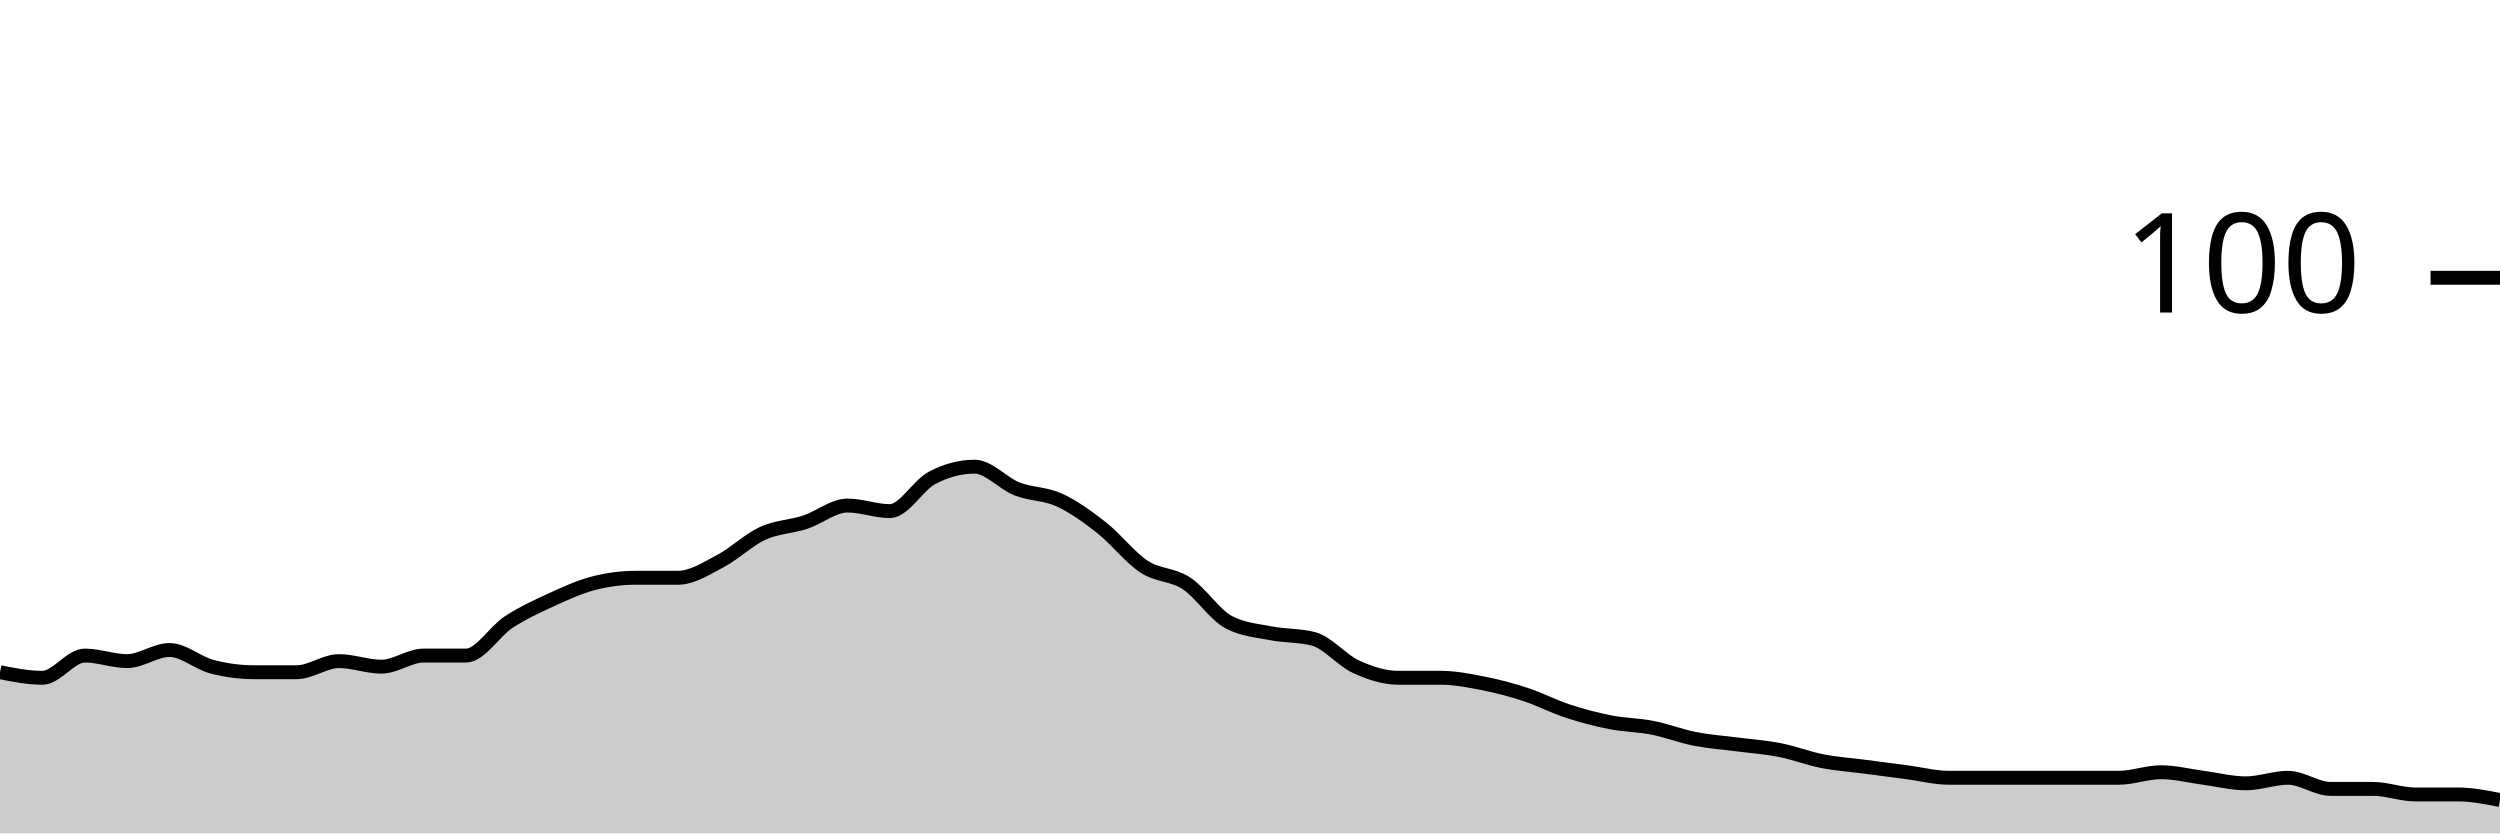
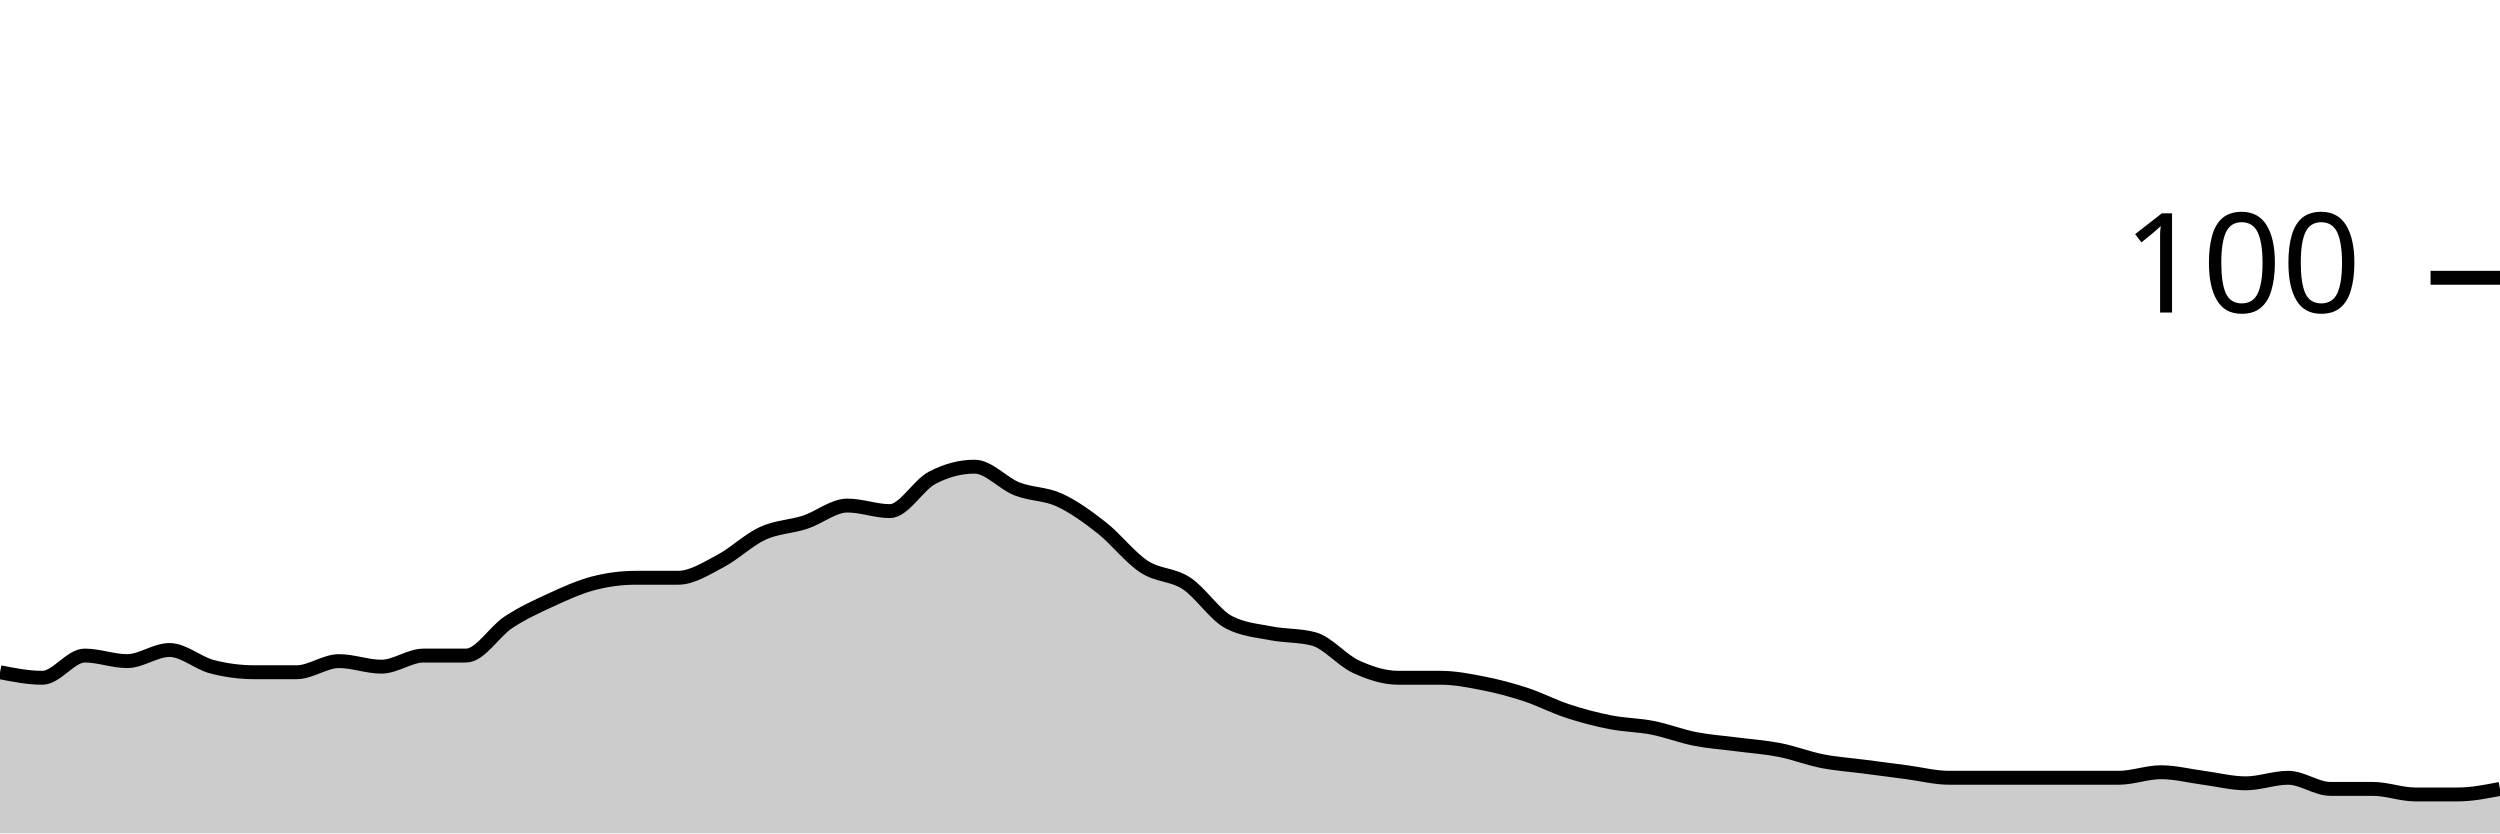
<svg xmlns="http://www.w3.org/2000/svg" viewBox="0 0 180 60">
  <g transform="translate(0,20)">
-     <path class="area" fill="rgba(0, 0, 0, 0.2)" d="M0,28.4C1.017,28.6,2.034,28.8,3.051,28.8C4.068,28.8,5.085,27.2,6.102,27.2C7.119,27.2,8.136,27.6,9.153,27.6C10.169,27.6,11.186,26.8,12.203,26.8C13.22,26.8,14.237,27.733,15.254,28C16.271,28.267,17.288,28.4,18.305,28.4C19.322,28.4,20.339,28.4,21.356,28.4C22.373,28.4,23.39,27.6,24.407,27.6C25.424,27.6,26.441,28,27.458,28C28.475,28,29.492,27.2,30.508,27.2C31.525,27.2,32.542,27.2,33.559,27.2C34.576,27.2,35.593,25.467,36.61,24.8C37.627,24.133,38.644,23.667,39.661,23.2C40.678,22.733,41.695,22.267,42.712,22C43.729,21.733,44.746,21.6,45.763,21.6C46.78,21.6,47.797,21.6,48.814,21.6C49.831,21.6,50.847,20.933,51.864,20.4C52.881,19.867,53.898,18.867,54.915,18.4C55.932,17.933,56.949,17.933,57.966,17.6C58.983,17.267,60,16.4,61.017,16.4C62.034,16.4,63.051,16.8,64.068,16.8C65.085,16.8,66.102,14.933,67.119,14.4C68.136,13.867,69.153,13.6,70.169,13.6C71.186,13.6,72.203,14.8,73.22,15.2C74.237,15.6,75.254,15.533,76.271,16C77.288,16.467,78.305,17.2,79.322,18C80.339,18.8,81.356,20.133,82.373,20.8C83.39,21.467,84.407,21.333,85.424,22C86.441,22.667,87.458,24.267,88.475,24.8C89.492,25.333,90.508,25.4,91.525,25.6C92.542,25.8,93.559,25.733,94.576,26C95.593,26.267,96.61,27.533,97.627,28C98.644,28.467,99.661,28.8,100.678,28.8C101.695,28.8,102.712,28.8,103.729,28.8C104.746,28.8,105.763,29,106.78,29.2C107.797,29.4,108.814,29.667,109.831,30C110.847,30.333,111.864,30.867,112.881,31.2C113.898,31.533,114.915,31.8,115.932,32C116.949,32.2,117.966,32.2,118.983,32.4C120,32.6,121.017,33,122.034,33.2C123.051,33.4,124.068,33.467,125.085,33.6C126.102,33.733,127.119,33.8,128.136,34C129.153,34.2,130.169,34.6,131.186,34.8C132.203,35,133.22,35.067,134.237,35.2C135.254,35.333,136.271,35.467,137.288,35.6C138.305,35.733,139.322,36,140.339,36C141.356,36,142.373,36,143.39,36C144.407,36,145.424,36,146.441,36C147.458,36,148.475,36,149.492,36C150.508,36,151.525,36,152.542,36C153.559,36,154.576,35.6,155.593,35.6C156.61,35.6,157.627,35.867,158.644,36C159.661,36.133,160.678,36.4,161.695,36.4C162.712,36.4,163.729,36,164.746,36C165.763,36,166.78,36.8,167.797,36.8C168.814,36.8,169.831,36.8,170.847,36.8C171.864,36.8,172.881,37.2,173.898,37.2C174.915,37.2,175.932,37.2,176.949,37.2C177.966,37.2,178.983,37.4,180,37.6L180,40C178.983,40,177.966,40,176.949,40C175.932,40,174.915,40,173.898,40C172.881,40,171.864,40,170.847,40C169.831,40,168.814,40,167.797,40C166.78,40,165.763,40,164.746,40C163.729,40,162.712,40,161.695,40C160.678,40,159.661,40,158.644,40C157.627,40,156.61,40,155.593,40C154.576,40,153.559,40,152.542,40C151.525,40,150.508,40,149.492,40C148.475,40,147.458,40,146.441,40C145.424,40,144.407,40,143.39,40C142.373,40,141.356,40,140.339,40C139.322,40,138.305,40,137.288,40C136.271,40,135.254,40,134.237,40C133.22,40,132.203,40,131.186,40C130.169,40,129.153,40,128.136,40C127.119,40,126.102,40,125.085,40C124.068,40,123.051,40,122.034,40C121.017,40,120,40,118.983,40C117.966,40,116.949,40,115.932,40C114.915,40,113.898,40,112.881,40C111.864,40,110.847,40,109.831,40C108.814,40,107.797,40,106.78,40C105.763,40,104.746,40,103.729,40C102.712,40,101.695,40,100.678,40C99.661,40,98.644,40,97.627,40C96.61,40,95.593,40,94.576,40C93.559,40,92.542,40,91.525,40C90.508,40,89.492,40,88.475,40C87.458,40,86.441,40,85.424,40C84.407,40,83.39,40,82.373,40C81.356,40,80.339,40,79.322,40C78.305,40,77.288,40,76.271,40C75.254,40,74.237,40,73.22,40C72.203,40,71.186,40,70.169,40C69.153,40,68.136,40,67.119,40C66.102,40,65.085,40,64.068,40C63.051,40,62.034,40,61.017,40C60,40,58.983,40,57.966,40C56.949,40,55.932,40,54.915,40C53.898,40,52.881,40,51.864,40C50.847,40,49.831,40,48.814,40C47.797,40,46.78,40,45.763,40C44.746,40,43.729,40,42.712,40C41.695,40,40.678,40,39.661,40C38.644,40,37.627,40,36.61,40C35.593,40,34.576,40,33.559,40C32.542,40,31.525,40,30.508,40C29.492,40,28.475,40,27.458,40C26.441,40,25.424,40,24.407,40C23.39,40,22.373,40,21.356,40C20.339,40,19.322,40,18.305,40C17.288,40,16.271,40,15.254,40C14.237,40,13.22,40,12.203,40C11.186,40,10.169,40,9.153,40C8.136,40,7.119,40,6.102,40C5.085,40,4.068,40,3.051,40C2.034,40,1.017,40,0,40Z" />
-     <path class="line" stroke="black" fill="none" d="M0,28.4C1.017,28.6,2.034,28.8,3.051,28.8C4.068,28.8,5.085,27.2,6.102,27.2C7.119,27.2,8.136,27.6,9.153,27.6C10.169,27.6,11.186,26.8,12.203,26.8C13.22,26.8,14.237,27.733,15.254,28C16.271,28.267,17.288,28.4,18.305,28.4C19.322,28.4,20.339,28.4,21.356,28.4C22.373,28.4,23.39,27.6,24.407,27.6C25.424,27.6,26.441,28,27.458,28C28.475,28,29.492,27.2,30.508,27.2C31.525,27.2,32.542,27.2,33.559,27.2C34.576,27.2,35.593,25.467,36.61,24.8C37.627,24.133,38.644,23.667,39.661,23.2C40.678,22.733,41.695,22.267,42.712,22C43.729,21.733,44.746,21.6,45.763,21.6C46.78,21.6,47.797,21.6,48.814,21.6C49.831,21.6,50.847,20.933,51.864,20.4C52.881,19.867,53.898,18.867,54.915,18.4C55.932,17.933,56.949,17.933,57.966,17.6C58.983,17.267,60,16.4,61.017,16.4C62.034,16.4,63.051,16.8,64.068,16.8C65.085,16.8,66.102,14.933,67.119,14.4C68.136,13.867,69.153,13.6,70.169,13.6C71.186,13.6,72.203,14.8,73.22,15.2C74.237,15.6,75.254,15.533,76.271,16C77.288,16.467,78.305,17.2,79.322,18C80.339,18.8,81.356,20.133,82.373,20.8C83.39,21.467,84.407,21.333,85.424,22C86.441,22.667,87.458,24.267,88.475,24.8C89.492,25.333,90.508,25.4,91.525,25.6C92.542,25.8,93.559,25.733,94.576,26C95.593,26.267,96.61,27.533,97.627,28C98.644,28.467,99.661,28.8,100.678,28.8C101.695,28.8,102.712,28.8,103.729,28.8C104.746,28.8,105.763,29,106.78,29.2C107.797,29.4,108.814,29.667,109.831,30C110.847,30.333,111.864,30.867,112.881,31.2C113.898,31.533,114.915,31.8,115.932,32C116.949,32.2,117.966,32.2,118.983,32.4C120,32.6,121.017,33,122.034,33.2C123.051,33.4,124.068,33.467,125.085,33.6C126.102,33.733,127.119,33.8,128.136,34C129.153,34.2,130.169,34.6,131.186,34.8C132.203,35,133.22,35.067,134.237,35.2C135.254,35.333,136.271,35.467,137.288,35.6C138.305,35.733,139.322,36,140.339,36C141.356,36,142.373,36,143.39,36C144.407,36,145.424,36,146.441,36C147.458,36,148.475,36,149.492,36C150.508,36,151.525,36,152.542,36C153.559,36,154.576,35.6,155.593,35.6C156.61,35.6,157.627,35.867,158.644,36C159.661,36.133,160.678,36.4,161.695,36.4C162.712,36.4,163.729,36,164.746,36C165.763,36,166.78,36.8,167.797,36.8C168.814,36.8,169.831,36.8,170.847,36.8C171.864,36.8,172.881,37.2,173.898,37.2C174.915,37.2,175.932,37.2,176.949,37.2C177.966,37.2,178.983,37.4,180,37.6" />
+     <path class="area" fill="rgba(0, 0, 0, 0.2)" d="M0,28.4C1.017,28.6,2.034,28.8,3.051,28.8C4.068,28.8,5.085,27.2,6.102,27.2C7.119,27.2,8.136,27.6,9.153,27.6C10.169,27.6,11.186,26.8,12.203,26.8C13.22,26.8,14.237,27.733,15.254,28C16.271,28.267,17.288,28.4,18.305,28.4C19.322,28.4,20.339,28.4,21.356,28.4C22.373,28.4,23.39,27.6,24.407,27.6C25.424,27.6,26.441,28,27.458,28C28.475,28,29.492,27.2,30.508,27.2C31.525,27.2,32.542,27.2,33.559,27.2C34.576,27.2,35.593,25.467,36.61,24.8C37.627,24.133,38.644,23.667,39.661,23.2C40.678,22.733,41.695,22.267,42.712,22C43.729,21.733,44.746,21.6,45.763,21.6C46.78,21.6,47.797,21.6,48.814,21.6C49.831,21.6,50.847,20.933,51.864,20.4C52.881,19.867,53.898,18.867,54.915,18.4C55.932,17.933,56.949,17.933,57.966,17.6C58.983,17.267,60,16.4,61.017,16.4C62.034,16.4,63.051,16.8,64.068,16.8C65.085,16.8,66.102,14.933,67.119,14.4C68.136,13.867,69.153,13.6,70.169,13.6C71.186,13.6,72.203,14.8,73.22,15.2C74.237,15.6,75.254,15.533,76.271,16C77.288,16.467,78.305,17.2,79.322,18C80.339,18.8,81.356,20.133,82.373,20.8C83.39,21.467,84.407,21.333,85.424,22C86.441,22.667,87.458,24.267,88.475,24.8C89.492,25.333,90.508,25.4,91.525,25.6C92.542,25.8,93.559,25.733,94.576,26C95.593,26.267,96.61,27.533,97.627,28C98.644,28.467,99.661,28.8,100.678,28.8C101.695,28.8,102.712,28.8,103.729,28.8C104.746,28.8,105.763,29,106.78,29.2C107.797,29.4,108.814,29.667,109.831,30C110.847,30.333,111.864,30.867,112.881,31.2C113.898,31.533,114.915,31.8,115.932,32C116.949,32.2,117.966,32.2,118.983,32.4C120,32.6,121.017,33,122.034,33.2C123.051,33.4,124.068,33.467,125.085,33.6C126.102,33.733,127.119,33.8,128.136,34C129.153,34.2,130.169,34.6,131.186,34.8C132.203,35,133.22,35.067,134.237,35.2C135.254,35.333,136.271,35.467,137.288,35.6C138.305,35.733,139.322,36,140.339,36C141.356,36,142.373,36,143.39,36C144.407,36,145.424,36,146.441,36C147.458,36,148.475,36,149.492,36C150.508,36,151.525,36,152.542,36C153.559,36,154.576,35.6,155.593,35.6C156.61,35.6,157.627,35.867,158.644,36C159.661,36.133,160.678,36.4,161.695,36.4C162.712,36.4,163.729,36,164.746,36C165.763,36,166.78,36.8,167.797,36.8C168.814,36.8,169.831,36.8,170.847,36.8C171.864,36.8,172.881,37.2,173.898,37.2C174.915,37.2,175.932,37.2,176.949,37.2C177.966,37.2,178.983,37,180,36.8L180,40C178.983,40,177.966,40,176.949,40C175.932,40,174.915,40,173.898,40C172.881,40,171.864,40,170.847,40C169.831,40,168.814,40,167.797,40C166.78,40,165.763,40,164.746,40C163.729,40,162.712,40,161.695,40C160.678,40,159.661,40,158.644,40C157.627,40,156.61,40,155.593,40C154.576,40,153.559,40,152.542,40C151.525,40,150.508,40,149.492,40C148.475,40,147.458,40,146.441,40C145.424,40,144.407,40,143.39,40C142.373,40,141.356,40,140.339,40C139.322,40,138.305,40,137.288,40C136.271,40,135.254,40,134.237,40C133.22,40,132.203,40,131.186,40C130.169,40,129.153,40,128.136,40C127.119,40,126.102,40,125.085,40C124.068,40,123.051,40,122.034,40C121.017,40,120,40,118.983,40C117.966,40,116.949,40,115.932,40C114.915,40,113.898,40,112.881,40C111.864,40,110.847,40,109.831,40C108.814,40,107.797,40,106.78,40C105.763,40,104.746,40,103.729,40C102.712,40,101.695,40,100.678,40C99.661,40,98.644,40,97.627,40C96.61,40,95.593,40,94.576,40C93.559,40,92.542,40,91.525,40C90.508,40,89.492,40,88.475,40C87.458,40,86.441,40,85.424,40C84.407,40,83.39,40,82.373,40C81.356,40,80.339,40,79.322,40C78.305,40,77.288,40,76.271,40C75.254,40,74.237,40,73.22,40C72.203,40,71.186,40,70.169,40C69.153,40,68.136,40,67.119,40C66.102,40,65.085,40,64.068,40C63.051,40,62.034,40,61.017,40C60,40,58.983,40,57.966,40C56.949,40,55.932,40,54.915,40C53.898,40,52.881,40,51.864,40C50.847,40,49.831,40,48.814,40C47.797,40,46.78,40,45.763,40C44.746,40,43.729,40,42.712,40C41.695,40,40.678,40,39.661,40C38.644,40,37.627,40,36.61,40C35.593,40,34.576,40,33.559,40C32.542,40,31.525,40,30.508,40C29.492,40,28.475,40,27.458,40C26.441,40,25.424,40,24.407,40C23.39,40,22.373,40,21.356,40C20.339,40,19.322,40,18.305,40C17.288,40,16.271,40,15.254,40C14.237,40,13.22,40,12.203,40C11.186,40,10.169,40,9.153,40C8.136,40,7.119,40,6.102,40C5.085,40,4.068,40,3.051,40C2.034,40,1.017,40,0,40Z" />
+     <path class="line" stroke="black" fill="none" d="M0,28.4C1.017,28.6,2.034,28.8,3.051,28.8C4.068,28.8,5.085,27.2,6.102,27.2C7.119,27.2,8.136,27.6,9.153,27.6C10.169,27.6,11.186,26.8,12.203,26.8C13.22,26.8,14.237,27.733,15.254,28C16.271,28.267,17.288,28.4,18.305,28.4C19.322,28.4,20.339,28.4,21.356,28.4C22.373,28.4,23.39,27.6,24.407,27.6C25.424,27.6,26.441,28,27.458,28C28.475,28,29.492,27.2,30.508,27.2C31.525,27.2,32.542,27.2,33.559,27.2C34.576,27.2,35.593,25.467,36.61,24.8C37.627,24.133,38.644,23.667,39.661,23.2C40.678,22.733,41.695,22.267,42.712,22C43.729,21.733,44.746,21.6,45.763,21.6C46.78,21.6,47.797,21.6,48.814,21.6C49.831,21.6,50.847,20.933,51.864,20.4C52.881,19.867,53.898,18.867,54.915,18.4C55.932,17.933,56.949,17.933,57.966,17.6C58.983,17.267,60,16.4,61.017,16.4C62.034,16.4,63.051,16.8,64.068,16.8C65.085,16.8,66.102,14.933,67.119,14.4C68.136,13.867,69.153,13.6,70.169,13.6C71.186,13.6,72.203,14.8,73.22,15.2C74.237,15.6,75.254,15.533,76.271,16C77.288,16.467,78.305,17.2,79.322,18C80.339,18.8,81.356,20.133,82.373,20.8C83.39,21.467,84.407,21.333,85.424,22C86.441,22.667,87.458,24.267,88.475,24.8C89.492,25.333,90.508,25.4,91.525,25.6C92.542,25.8,93.559,25.733,94.576,26C95.593,26.267,96.61,27.533,97.627,28C98.644,28.467,99.661,28.8,100.678,28.8C101.695,28.8,102.712,28.8,103.729,28.8C104.746,28.8,105.763,29,106.78,29.2C107.797,29.4,108.814,29.667,109.831,30C110.847,30.333,111.864,30.867,112.881,31.2C113.898,31.533,114.915,31.8,115.932,32C116.949,32.2,117.966,32.2,118.983,32.4C120,32.6,121.017,33,122.034,33.2C123.051,33.4,124.068,33.467,125.085,33.6C126.102,33.733,127.119,33.8,128.136,34C129.153,34.2,130.169,34.6,131.186,34.8C132.203,35,133.22,35.067,134.237,35.2C135.254,35.333,136.271,35.467,137.288,35.6C138.305,35.733,139.322,36,140.339,36C141.356,36,142.373,36,143.39,36C144.407,36,145.424,36,146.441,36C147.458,36,148.475,36,149.492,36C150.508,36,151.525,36,152.542,36C153.559,36,154.576,35.6,155.593,35.6C156.61,35.6,157.627,35.867,158.644,36C159.661,36.133,160.678,36.4,161.695,36.4C162.712,36.4,163.729,36,164.746,36C165.763,36,166.78,36.8,167.797,36.8C168.814,36.8,169.831,36.8,170.847,36.8C171.864,36.8,172.881,37.2,173.898,37.2C174.915,37.2,175.932,37.2,176.949,37.2C177.966,37.2,178.983,37,180,36.8" />
    <path class="axis-ceiling" stroke-width="1" stroke="black" fill="none" d="M175,0L180,0" />
    <text class="axis-ceiling-label" font-family="sans-serif" text-anchor="end" font-size="10px" x="170" y="2.5">100</text>
  </g>
</svg>
